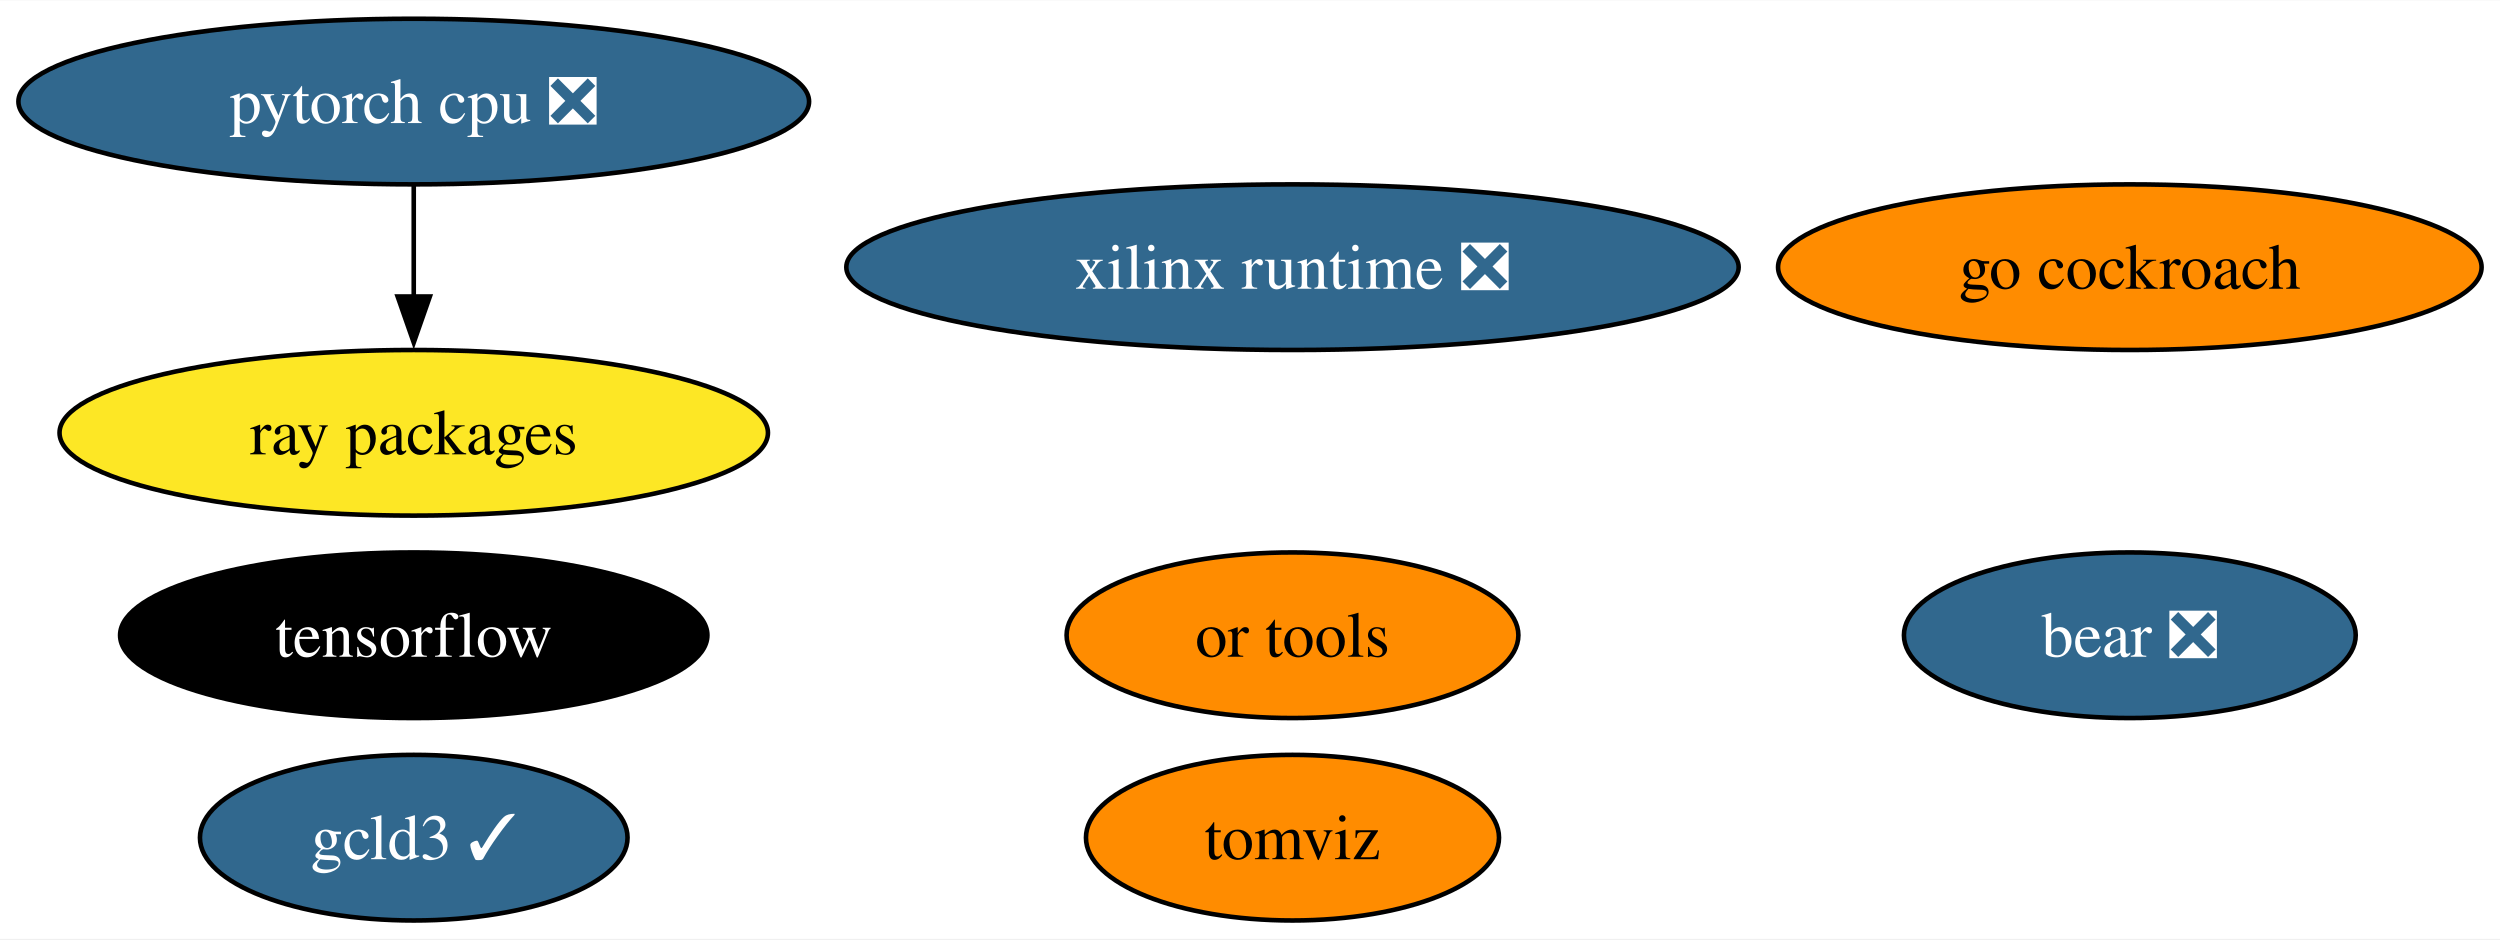
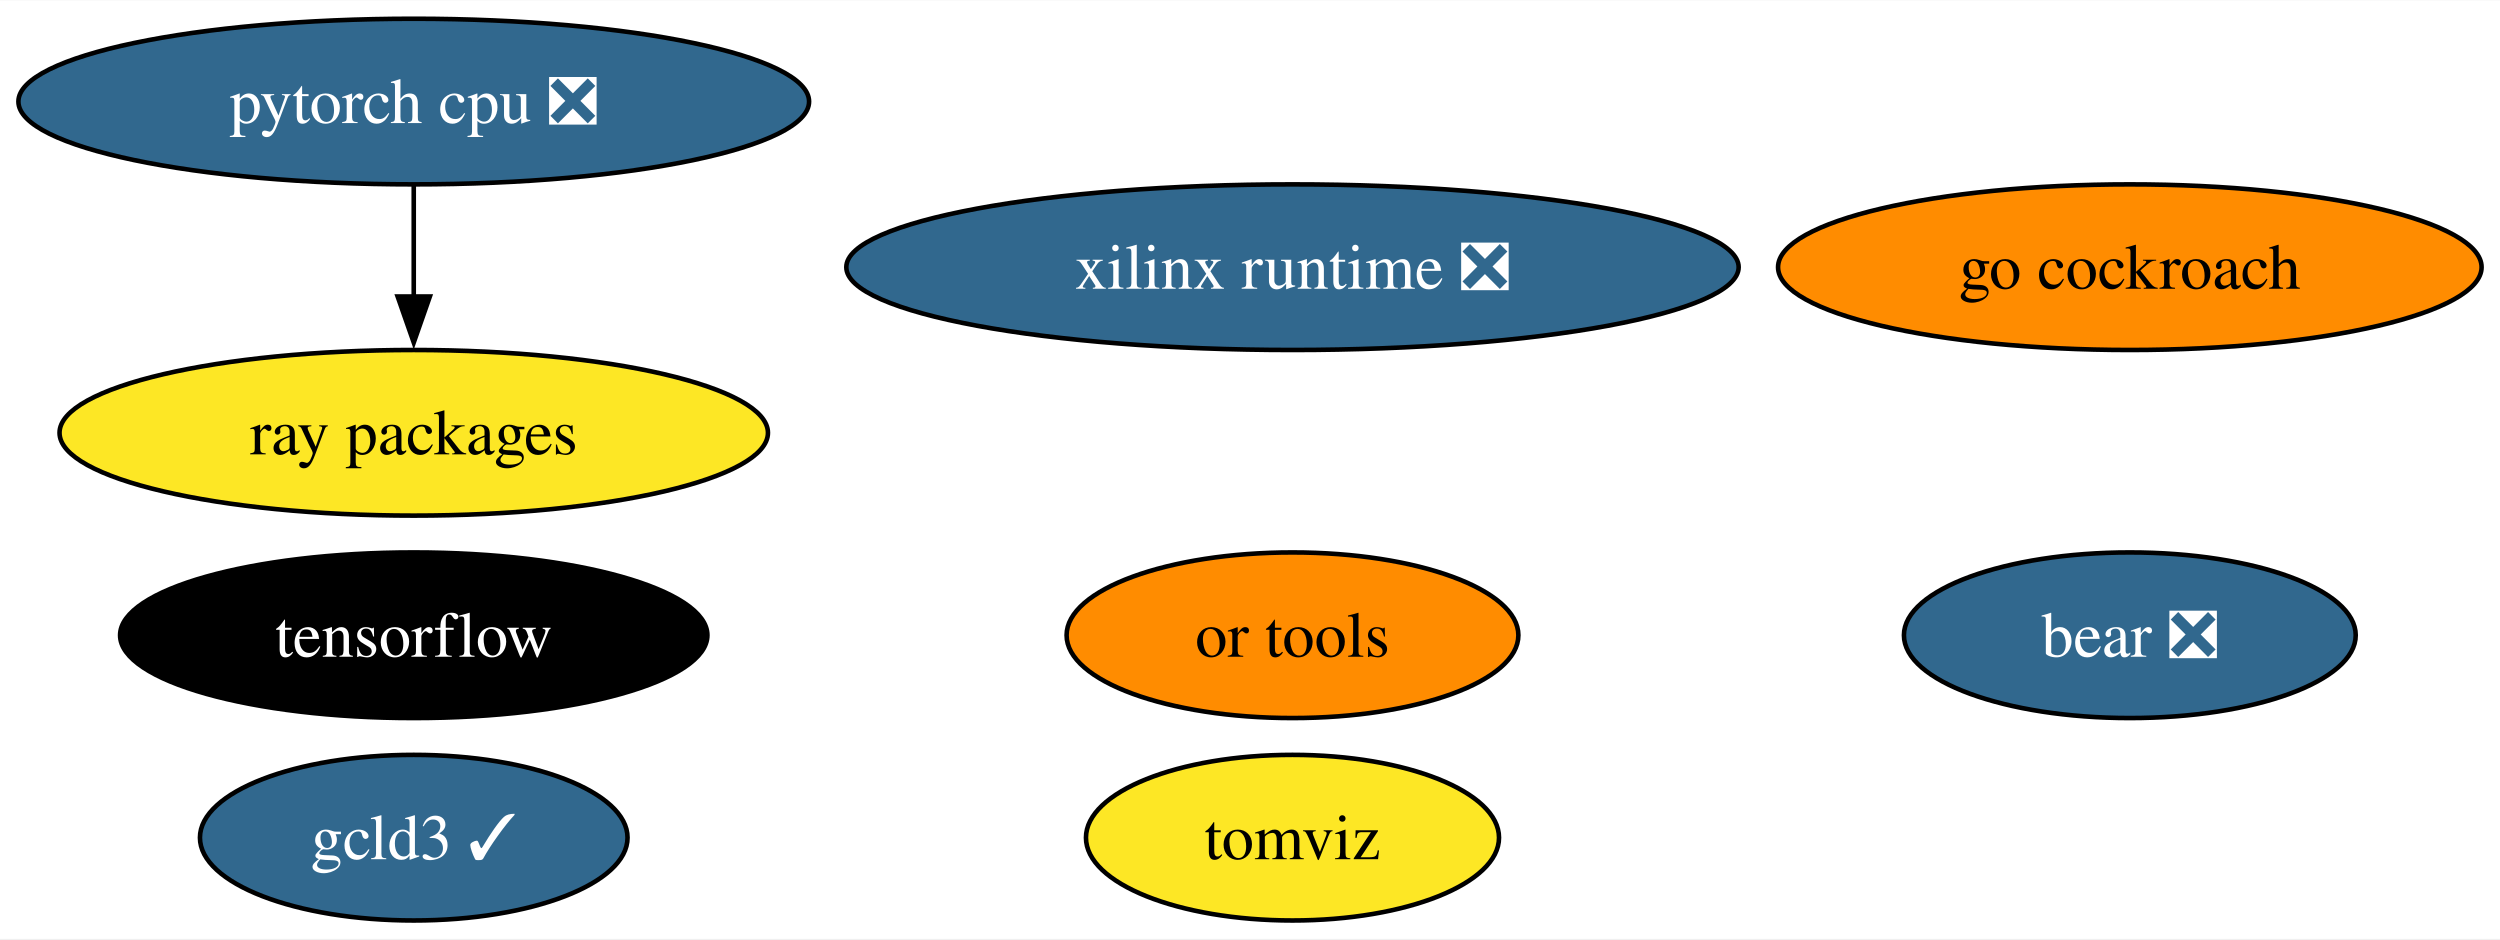
<svg xmlns="http://www.w3.org/2000/svg" xmlns:xlink="http://www.w3.org/1999/xlink" width="543pt" height="204pt" viewBox="0.00 0.00 543.39 204.00">
  <g id="graph0" class="graph" transform="scale(1 1) rotate(0) translate(4 200)">
    <polygon fill="white" stroke="none" points="-4,4 -4,-200 539.39,-200 539.39,4 -4,4" />
    <g id="node1" class="node">
      <g id="a_node1">
        <a xlink:href="https://github.com/conda-forge/tensorflow-feedstock" xlink:title="tensorflow">
          <ellipse fill="#000000" stroke="black" cx="85.93" cy="-62" rx="63.83" ry="18" />
          <text text-anchor="middle" x="85.93" y="-57.33" font-family="Times,serif" font-size="14.00" fill="white">tensorflow</text>
        </a>
      </g>
    </g>
    <g id="node2" class="node">
      <g id="a_node2">
        <a xlink:href="https://github.com/conda-forge/pytorch-cpu-feedstock/pull/227" xlink:title="pytorch cpu ❎">
          <ellipse fill="#31688e" stroke="black" cx="85.93" cy="-178" rx="85.93" ry="18" />
          <text text-anchor="middle" x="85.93" y="-173.32" font-family="Times,serif" font-size="14.00" fill="white">pytorch cpu ❎</text>
        </a>
      </g>
    </g>
    <g id="node4" class="node">
      <g id="a_node4">
        <a xlink:href="https://github.com/conda-forge/ray-packages-feedstock" xlink:title="ray packages">
          <ellipse fill="#fde725" stroke="black" cx="85.93" cy="-106" rx="76.99" ry="18" />
          <text text-anchor="middle" x="85.93" y="-101.33" font-family="Times,serif" font-size="14.00">ray packages</text>
        </a>
      </g>
    </g>
    <g id="edge1" class="edge">
      <path fill="none" stroke="black" d="M85.93,-159.7C85.93,-152.41 85.93,-143.73 85.93,-135.54" />
      <polygon fill="black" stroke="black" points="89.43,-135.62 85.93,-125.62 82.43,-135.62 89.43,-135.62" />
    </g>
    <g id="node3" class="node">
      <g id="a_node3">
        <a xlink:href="https://github.com/conda-forge/go-cockroach-feedstock" xlink:title="go cockroach">
          <ellipse fill="#ff8c00" stroke="black" cx="458.93" cy="-142" rx="76.46" ry="18" />
          <text text-anchor="middle" x="458.93" y="-137.32" font-family="Times,serif" font-size="14.00">go cockroach</text>
        </a>
      </g>
    </g>
    <g id="node5" class="node">
      <g id="a_node5">
        <a xlink:href="https://github.com/conda-forge/tomviz-feedstock" xlink:title="tomviz">
-           <ellipse fill="#ff8c00" stroke="black" cx="276.93" cy="-18" rx="44.89" ry="18" />
+           <ellipse fill="#fde725" stroke="black" cx="276.93" cy="-18" rx="44.89" ry="18" />
          <text text-anchor="middle" x="276.93" y="-13.32" font-family="Times,serif" font-size="14.00">tomviz</text>
        </a>
      </g>
    </g>
    <g id="node6" class="node">
      <g id="a_node6">
        <a xlink:href="https://github.com/conda-forge/or-tools-feedstock" xlink:title="or tools">
          <ellipse fill="#ff8c00" stroke="black" cx="276.93" cy="-62" rx="49.1" ry="18" />
          <text text-anchor="middle" x="276.93" y="-57.33" font-family="Times,serif" font-size="14.00">or tools</text>
        </a>
      </g>
    </g>
    <g id="node7" class="node">
      <g id="a_node7">
        <a xlink:href="https://github.com/conda-forge/bear-feedstock/pull/46" xlink:title="bear ❎">
          <ellipse fill="#31688e" stroke="black" cx="458.93" cy="-62" rx="49.1" ry="18" />
          <text text-anchor="middle" x="458.93" y="-57.33" font-family="Times,serif" font-size="14.00" fill="white">bear ❎</text>
        </a>
      </g>
    </g>
    <g id="node8" class="node">
      <g id="a_node8">
        <a xlink:href="https://github.com/conda-forge/xilinx-runtime-feedstock/pull/33" xlink:title="xilinx runtime ❎">
          <ellipse fill="#31688e" stroke="black" cx="276.93" cy="-142" rx="96.98" ry="18" />
          <text text-anchor="middle" x="276.93" y="-137.32" font-family="Times,serif" font-size="14.00" fill="white">xilinx runtime ❎</text>
        </a>
      </g>
    </g>
    <g id="node9" class="node">
      <g id="a_node9">
        <a xlink:href="https://github.com/conda-forge/gcld3-feedstock/pull/8" xlink:title="gcld3 ✓">
          <ellipse fill="#31688e" stroke="black" cx="85.93" cy="-18" rx="46.47" ry="18" />
          <text text-anchor="middle" x="85.93" y="-13.32" font-family="Times,serif" font-size="14.00" fill="white">gcld3 ✓</text>
        </a>
      </g>
    </g>
  </g>
</svg>
